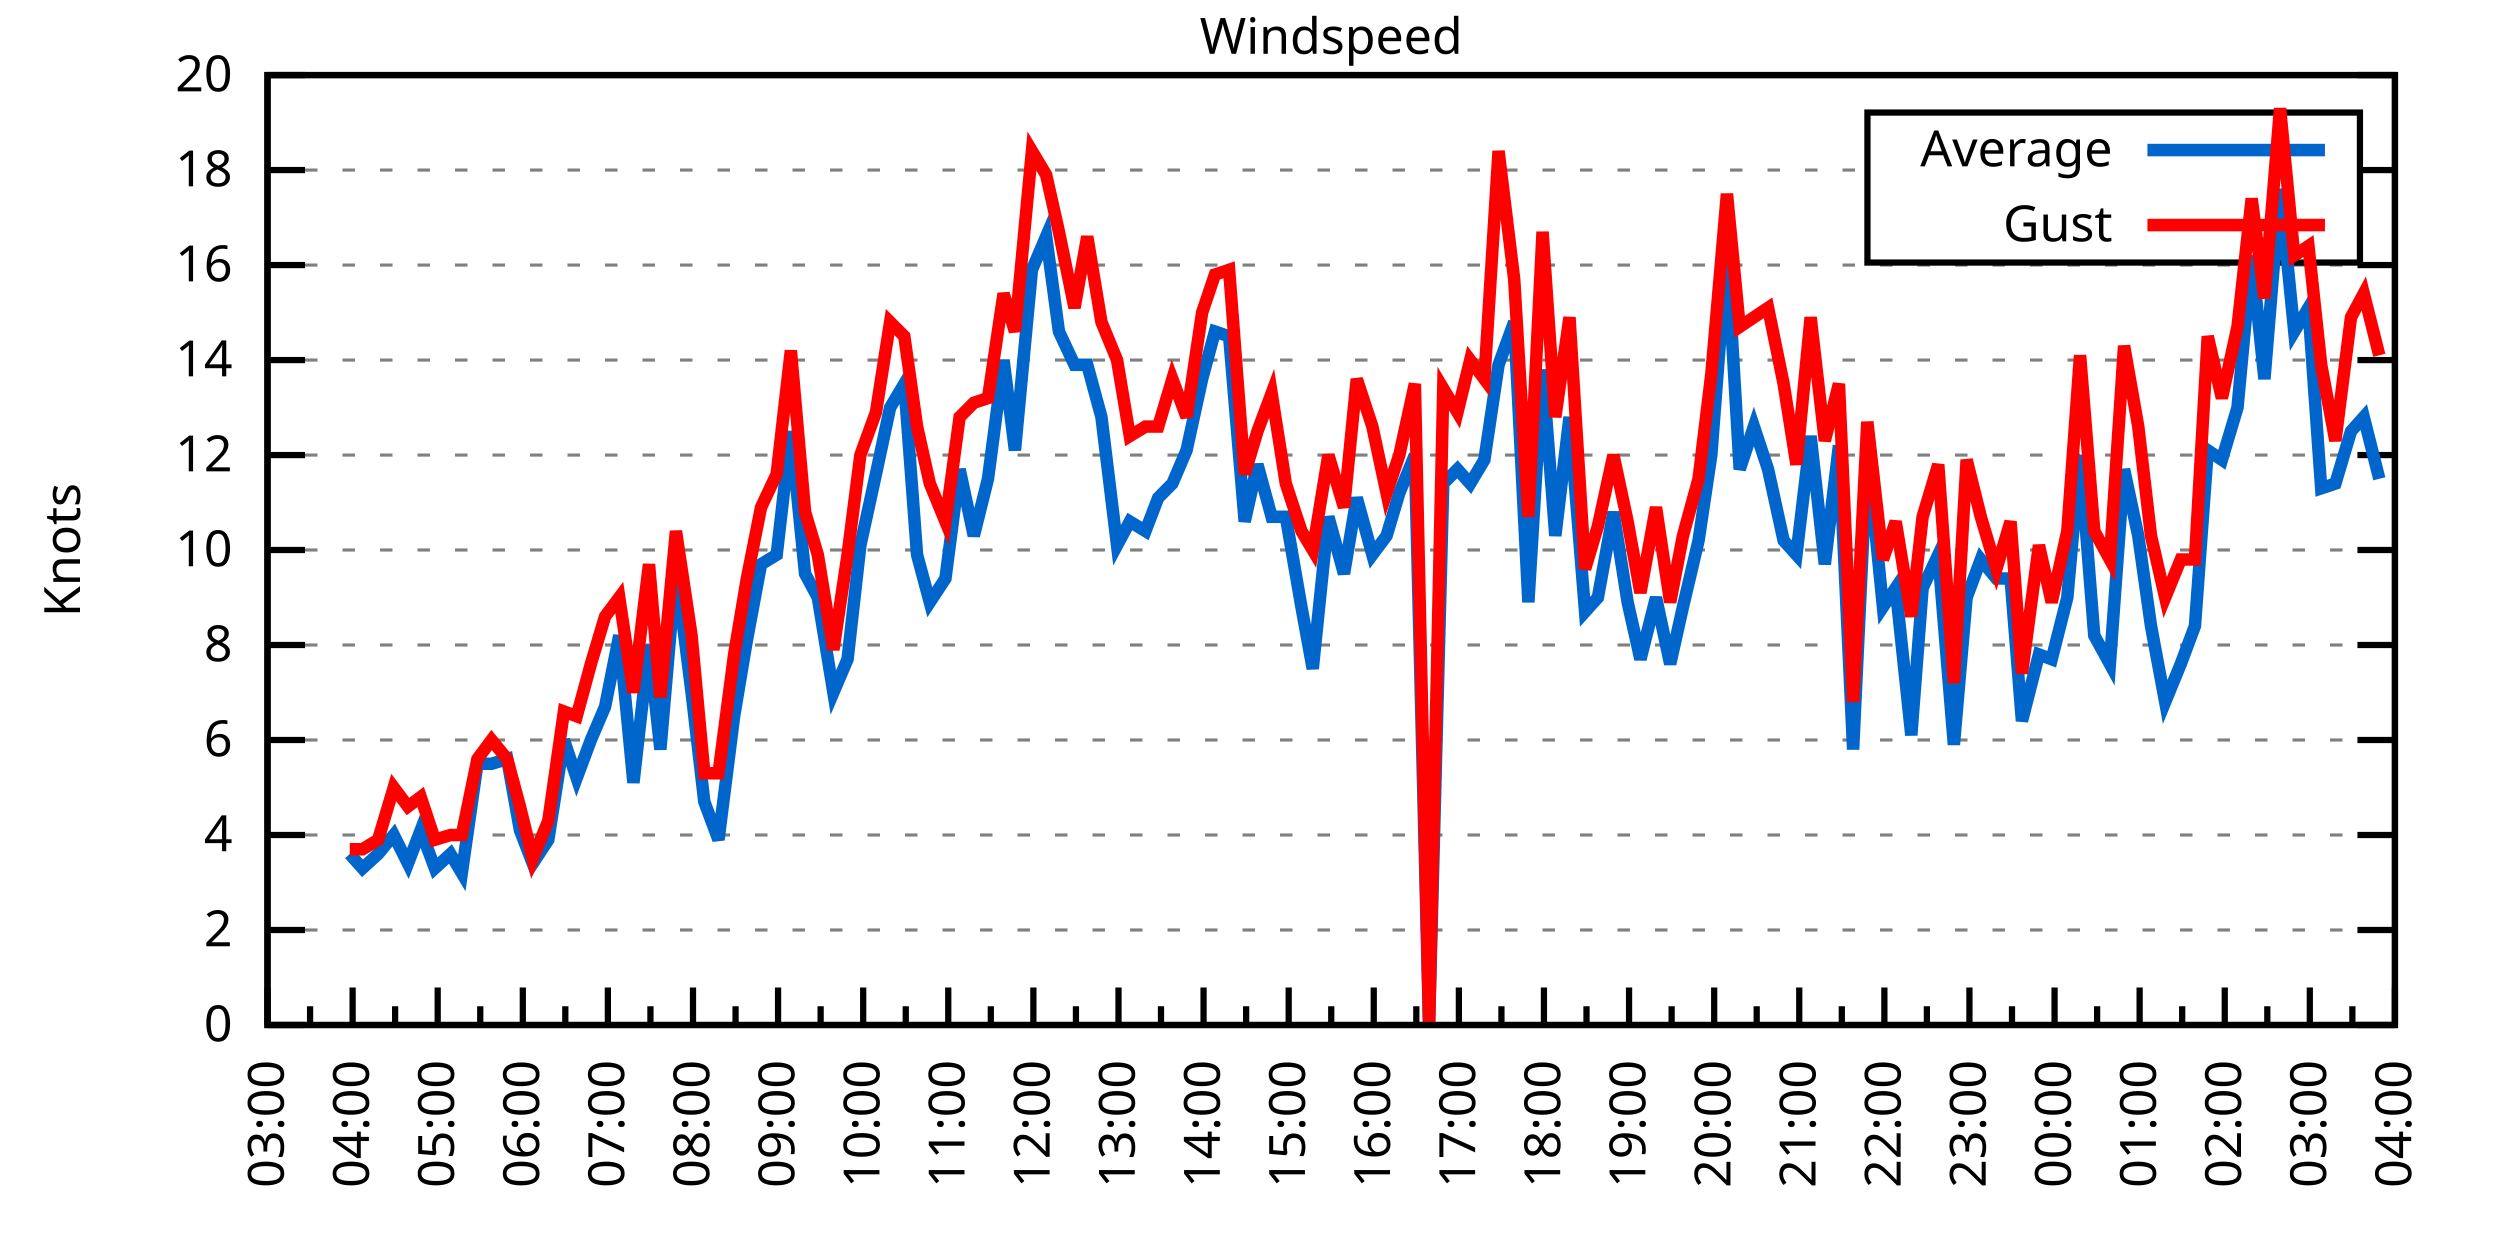
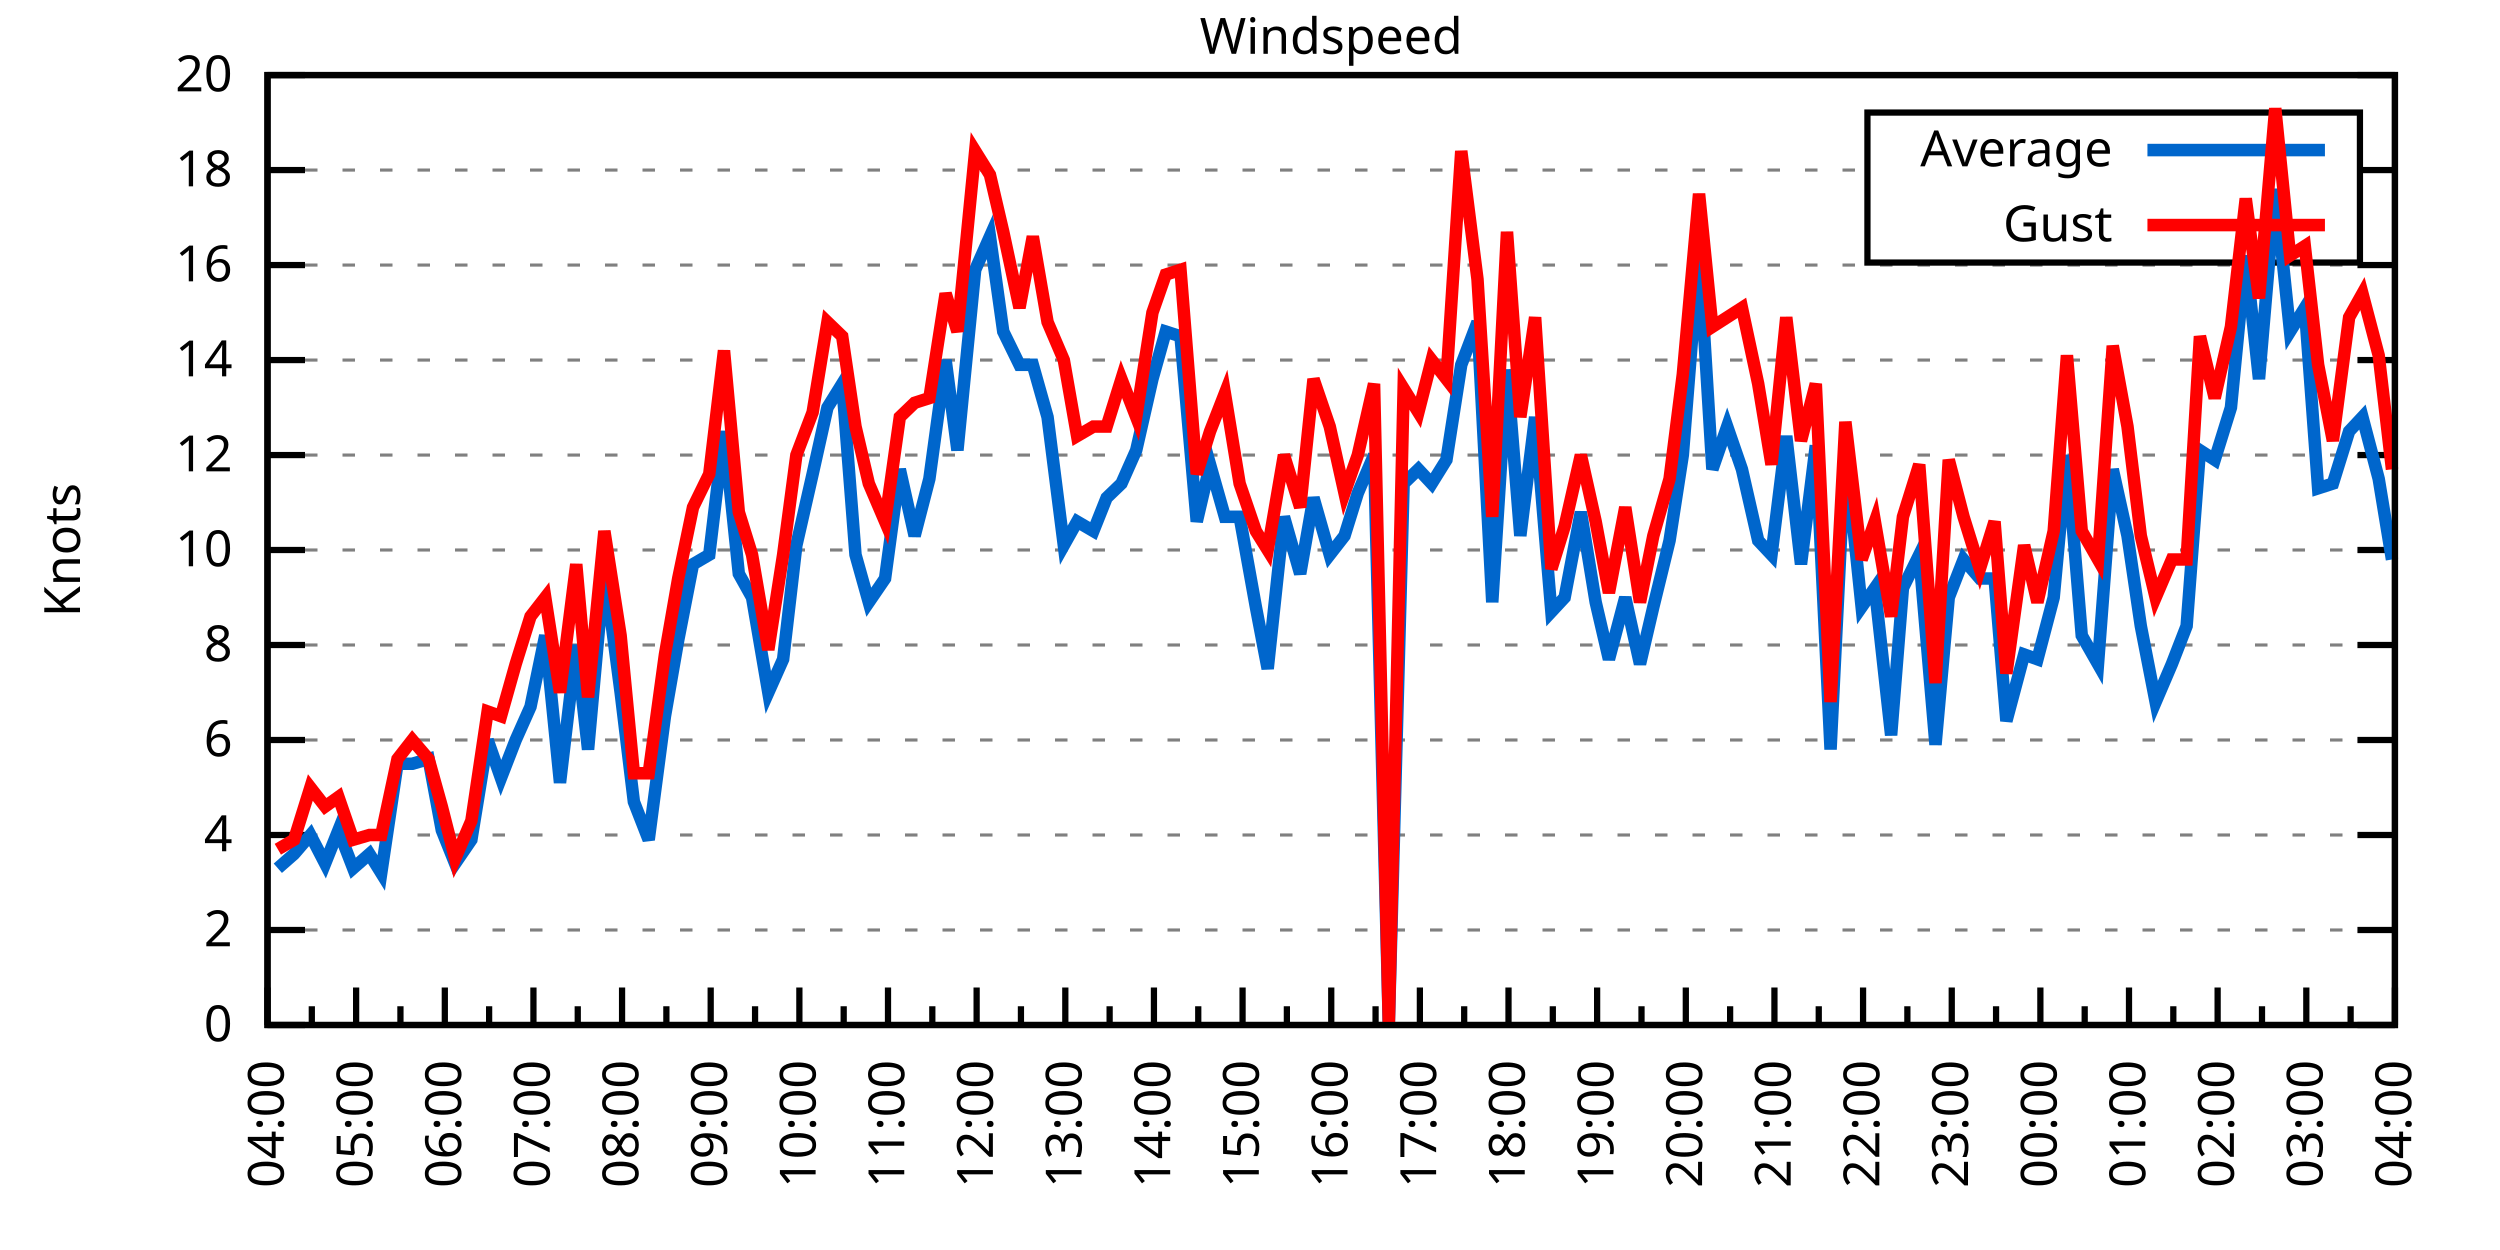
<svg xmlns="http://www.w3.org/2000/svg" xmlns:xlink="http://www.w3.org/1999/xlink" width="400" height="200" viewBox="0 0 400 200">
  <g id="gnuplot_canvas">
    <rect x="0" y="0" width="400" height="200" fill="none" />
    <defs>
      <circle id="gpDot" r="0.5" stroke-width="0.5" stroke="currentColor" />
      <path id="gpPt0" stroke-width="0.333" stroke="currentColor" d="M-1,0 h2 M0,-1 v2" />
      <path id="gpPt1" stroke-width="0.333" stroke="currentColor" d="M-1,-1 L1,1 M1,-1 L-1,1" />
      <path id="gpPt2" stroke-width="0.333" stroke="currentColor" d="M-1,0 L1,0 M0,-1 L0,1 M-1,-1 L1,1 M-1,1 L1,-1" />
      <rect id="gpPt3" stroke-width="0.333" stroke="currentColor" x="-1" y="-1" width="2" height="2" />
      <rect id="gpPt4" stroke-width="0.333" stroke="currentColor" fill="currentColor" x="-1" y="-1" width="2" height="2" />
      <circle id="gpPt5" stroke-width="0.333" stroke="currentColor" cx="0" cy="0" r="1" />
      <use xlink:href="#gpPt5" id="gpPt6" fill="currentColor" stroke="none" />
      <path id="gpPt7" stroke-width="0.333" stroke="currentColor" d="M0,-1.33 L-1.33,0.67 L1.33,0.67 z" />
      <use xlink:href="#gpPt7" id="gpPt8" fill="currentColor" stroke="none" />
      <use xlink:href="#gpPt7" id="gpPt9" stroke="currentColor" transform="rotate(180)" />
      <use xlink:href="#gpPt9" id="gpPt10" fill="currentColor" stroke="none" />
      <use xlink:href="#gpPt3" id="gpPt11" stroke="currentColor" transform="rotate(45)" />
      <use xlink:href="#gpPt11" id="gpPt12" fill="currentColor" stroke="none" />
      <path id="gpPt13" stroke-width="0.333" stroke="currentColor" d="M0,1.330 L1.265,0.411 L0.782,-1.067 L-0.782,-1.076 L-1.265,0.411 z" />
      <use xlink:href="#gpPt13" id="gpPt14" fill="currentColor" stroke="none" />
      <filter id="textbox" filterUnits="objectBoundingBox" x="0" y="0" height="1" width="1">
        <feFlood flood-color="white" flood-opacity="1" result="bgnd" />
        <feComposite in="SourceGraphic" in2="bgnd" operator="atop" />
      </filter>
      <filter id="greybox" filterUnits="objectBoundingBox" x="0" y="0" height="1" width="1">
        <feFlood flood-color="lightgrey" flood-opacity="1" result="grey" />
        <feComposite in="SourceGraphic" in2="grey" operator="atop" />
      </filter>
    </defs>
    <g fill="none" color="white" stroke="currentColor" stroke-width="1.00" stroke-linecap="butt" stroke-linejoin="miter">
</g>
    <g fill="none" color="black" stroke="currentColor" stroke-width="1.00" stroke-linecap="butt" stroke-linejoin="miter">
      <g stroke="none" shape-rendering="crispEdges">
        <polygon fill="rgb(255, 255, 255)" points="42.80,164.00 383.18,164.00 383.18,12.02 42.80,12.02 " />
      </g>
    </g>
    <g fill="none" color="black" stroke="currentColor" stroke-width="1.00" stroke-linecap="butt" stroke-linejoin="miter">
</g>
    <g fill="none" color="black" stroke="black" stroke-width="0.50" stroke-linecap="butt" stroke-linejoin="miter">
</g>
    <g fill="none" color="gray" stroke="currentColor" stroke-width="0.50" stroke-linecap="butt" stroke-linejoin="miter">
      <path stroke="gray" stroke-dasharray="2,4" class="gridline" d="M42.80,164.00 L383.19,164.00  " />
    </g>
    <g fill="none" color="gray" stroke="gray" stroke-width="1.00" stroke-linecap="butt" stroke-linejoin="miter">
</g>
    <g fill="none" color="black" stroke="currentColor" stroke-width="1.00" stroke-linecap="butt" stroke-linejoin="miter">
      <path stroke="black" d="M42.80,164.00 L48.80,164.00 M383.19,164.00 L377.19,164.00  " />
      <g transform="translate(37.20,166.60)" stroke="none" fill="black" font-family="Sans" font-size="8.00" text-anchor="end">
        <text>
          <tspan font-family="Sans"> 0</tspan>
        </text>
      </g>
    </g>
    <g fill="none" color="black" stroke="currentColor" stroke-width="1.00" stroke-linecap="butt" stroke-linejoin="miter">
</g>
    <g fill="none" color="black" stroke="black" stroke-width="0.50" stroke-linecap="butt" stroke-linejoin="miter">
</g>
    <g fill="none" color="gray" stroke="currentColor" stroke-width="0.50" stroke-linecap="butt" stroke-linejoin="miter">
      <path stroke="gray" stroke-dasharray="2,4" class="gridline" d="M42.80,148.80 L383.19,148.80  " />
    </g>
    <g fill="none" color="gray" stroke="gray" stroke-width="1.00" stroke-linecap="butt" stroke-linejoin="miter">
</g>
    <g fill="none" color="black" stroke="currentColor" stroke-width="1.00" stroke-linecap="butt" stroke-linejoin="miter">
      <path stroke="black" d="M42.80,148.80 L48.80,148.80 M383.19,148.80 L377.19,148.80  " />
      <g transform="translate(37.20,151.40)" stroke="none" fill="black" font-family="Sans" font-size="8.00" text-anchor="end">
        <text>
          <tspan font-family="Sans"> 2</tspan>
        </text>
      </g>
    </g>
    <g fill="none" color="black" stroke="currentColor" stroke-width="1.00" stroke-linecap="butt" stroke-linejoin="miter">
</g>
    <g fill="none" color="black" stroke="black" stroke-width="0.50" stroke-linecap="butt" stroke-linejoin="miter">
</g>
    <g fill="none" color="gray" stroke="currentColor" stroke-width="0.50" stroke-linecap="butt" stroke-linejoin="miter">
      <path stroke="gray" stroke-dasharray="2,4" class="gridline" d="M42.80,133.60 L383.19,133.60  " />
    </g>
    <g fill="none" color="gray" stroke="gray" stroke-width="1.00" stroke-linecap="butt" stroke-linejoin="miter">
</g>
    <g fill="none" color="black" stroke="currentColor" stroke-width="1.00" stroke-linecap="butt" stroke-linejoin="miter">
      <path stroke="black" d="M42.80,133.60 L48.80,133.60 M383.19,133.60 L377.19,133.60  " />
      <g transform="translate(37.20,136.20)" stroke="none" fill="black" font-family="Sans" font-size="8.00" text-anchor="end">
        <text>
          <tspan font-family="Sans"> 4</tspan>
        </text>
      </g>
    </g>
    <g fill="none" color="black" stroke="currentColor" stroke-width="1.00" stroke-linecap="butt" stroke-linejoin="miter">
</g>
    <g fill="none" color="black" stroke="black" stroke-width="0.50" stroke-linecap="butt" stroke-linejoin="miter">
</g>
    <g fill="none" color="gray" stroke="currentColor" stroke-width="0.50" stroke-linecap="butt" stroke-linejoin="miter">
      <path stroke="gray" stroke-dasharray="2,4" class="gridline" d="M42.80,118.40 L383.19,118.40  " />
    </g>
    <g fill="none" color="gray" stroke="gray" stroke-width="1.00" stroke-linecap="butt" stroke-linejoin="miter">
</g>
    <g fill="none" color="black" stroke="currentColor" stroke-width="1.00" stroke-linecap="butt" stroke-linejoin="miter">
      <path stroke="black" d="M42.80,118.40 L48.80,118.40 M383.19,118.40 L377.19,118.40  " />
      <g transform="translate(37.20,121.00)" stroke="none" fill="black" font-family="Sans" font-size="8.00" text-anchor="end">
        <text>
          <tspan font-family="Sans"> 6</tspan>
        </text>
      </g>
    </g>
    <g fill="none" color="black" stroke="currentColor" stroke-width="1.00" stroke-linecap="butt" stroke-linejoin="miter">
</g>
    <g fill="none" color="black" stroke="black" stroke-width="0.50" stroke-linecap="butt" stroke-linejoin="miter">
</g>
    <g fill="none" color="gray" stroke="currentColor" stroke-width="0.50" stroke-linecap="butt" stroke-linejoin="miter">
      <path stroke="gray" stroke-dasharray="2,4" class="gridline" d="M42.80,103.20 L383.19,103.20  " />
    </g>
    <g fill="none" color="gray" stroke="gray" stroke-width="1.00" stroke-linecap="butt" stroke-linejoin="miter">
</g>
    <g fill="none" color="black" stroke="currentColor" stroke-width="1.00" stroke-linecap="butt" stroke-linejoin="miter">
      <path stroke="black" d="M42.80,103.20 L48.80,103.20 M383.19,103.20 L377.19,103.20  " />
      <g transform="translate(37.20,105.80)" stroke="none" fill="black" font-family="Sans" font-size="8.00" text-anchor="end">
        <text>
          <tspan font-family="Sans"> 8</tspan>
        </text>
      </g>
    </g>
    <g fill="none" color="black" stroke="currentColor" stroke-width="1.00" stroke-linecap="butt" stroke-linejoin="miter">
</g>
    <g fill="none" color="black" stroke="black" stroke-width="0.50" stroke-linecap="butt" stroke-linejoin="miter">
</g>
    <g fill="none" color="gray" stroke="currentColor" stroke-width="0.50" stroke-linecap="butt" stroke-linejoin="miter">
      <path stroke="gray" stroke-dasharray="2,4" class="gridline" d="M42.80,88.00 L383.19,88.00  " />
    </g>
    <g fill="none" color="gray" stroke="gray" stroke-width="1.00" stroke-linecap="butt" stroke-linejoin="miter">
</g>
    <g fill="none" color="black" stroke="currentColor" stroke-width="1.00" stroke-linecap="butt" stroke-linejoin="miter">
      <path stroke="black" d="M42.80,88.00 L48.80,88.00 M383.19,88.00 L377.19,88.00  " />
      <g transform="translate(37.20,90.60)" stroke="none" fill="black" font-family="Sans" font-size="8.00" text-anchor="end">
        <text>
          <tspan font-family="Sans"> 10</tspan>
        </text>
      </g>
    </g>
    <g fill="none" color="black" stroke="currentColor" stroke-width="1.00" stroke-linecap="butt" stroke-linejoin="miter">
</g>
    <g fill="none" color="black" stroke="black" stroke-width="0.50" stroke-linecap="butt" stroke-linejoin="miter">
</g>
    <g fill="none" color="gray" stroke="currentColor" stroke-width="0.50" stroke-linecap="butt" stroke-linejoin="miter">
      <path stroke="gray" stroke-dasharray="2,4" class="gridline" d="M42.80,72.81 L383.19,72.81  " />
    </g>
    <g fill="none" color="gray" stroke="gray" stroke-width="1.00" stroke-linecap="butt" stroke-linejoin="miter">
</g>
    <g fill="none" color="black" stroke="currentColor" stroke-width="1.00" stroke-linecap="butt" stroke-linejoin="miter">
      <path stroke="black" d="M42.80,72.81 L48.80,72.81 M383.19,72.81 L377.19,72.81  " />
      <g transform="translate(37.20,75.41)" stroke="none" fill="black" font-family="Sans" font-size="8.00" text-anchor="end">
        <text>
          <tspan font-family="Sans"> 12</tspan>
        </text>
      </g>
    </g>
    <g fill="none" color="black" stroke="currentColor" stroke-width="1.00" stroke-linecap="butt" stroke-linejoin="miter">
</g>
    <g fill="none" color="black" stroke="black" stroke-width="0.50" stroke-linecap="butt" stroke-linejoin="miter">
</g>
    <g fill="none" color="gray" stroke="currentColor" stroke-width="0.50" stroke-linecap="butt" stroke-linejoin="miter">
      <path stroke="gray" stroke-dasharray="2,4" class="gridline" d="M42.80,57.61 L383.19,57.61  " />
    </g>
    <g fill="none" color="gray" stroke="gray" stroke-width="1.00" stroke-linecap="butt" stroke-linejoin="miter">
</g>
    <g fill="none" color="black" stroke="currentColor" stroke-width="1.00" stroke-linecap="butt" stroke-linejoin="miter">
      <path stroke="black" d="M42.80,57.61 L48.80,57.61 M383.19,57.61 L377.19,57.61  " />
      <g transform="translate(37.20,60.21)" stroke="none" fill="black" font-family="Sans" font-size="8.00" text-anchor="end">
        <text>
          <tspan font-family="Sans"> 14</tspan>
        </text>
      </g>
    </g>
    <g fill="none" color="black" stroke="currentColor" stroke-width="1.00" stroke-linecap="butt" stroke-linejoin="miter">
</g>
    <g fill="none" color="black" stroke="black" stroke-width="0.50" stroke-linecap="butt" stroke-linejoin="miter">
</g>
    <g fill="none" color="gray" stroke="currentColor" stroke-width="0.50" stroke-linecap="butt" stroke-linejoin="miter">
      <path stroke="gray" stroke-dasharray="2,4" class="gridline" d="M42.80,42.41 L383.19,42.41  " />
    </g>
    <g fill="none" color="gray" stroke="gray" stroke-width="1.00" stroke-linecap="butt" stroke-linejoin="miter">
</g>
    <g fill="none" color="black" stroke="currentColor" stroke-width="1.00" stroke-linecap="butt" stroke-linejoin="miter">
      <path stroke="black" d="M42.80,42.41 L48.80,42.41 M383.19,42.41 L377.19,42.41  " />
      <g transform="translate(37.20,45.01)" stroke="none" fill="black" font-family="Sans" font-size="8.00" text-anchor="end">
        <text>
          <tspan font-family="Sans"> 16</tspan>
        </text>
      </g>
    </g>
    <g fill="none" color="black" stroke="currentColor" stroke-width="1.00" stroke-linecap="butt" stroke-linejoin="miter">
</g>
    <g fill="none" color="black" stroke="black" stroke-width="0.50" stroke-linecap="butt" stroke-linejoin="miter">
</g>
    <g fill="none" color="gray" stroke="currentColor" stroke-width="0.50" stroke-linecap="butt" stroke-linejoin="miter">
      <path stroke="gray" stroke-dasharray="2,4" class="gridline" d="M42.80,27.21 L298.79,27.21 M377.59,27.21 L383.19,27.21  " />
    </g>
    <g fill="none" color="gray" stroke="gray" stroke-width="1.00" stroke-linecap="butt" stroke-linejoin="miter">
</g>
    <g fill="none" color="black" stroke="currentColor" stroke-width="1.00" stroke-linecap="butt" stroke-linejoin="miter">
      <path stroke="black" d="M42.80,27.21 L48.80,27.21 M383.19,27.21 L377.19,27.21  " />
      <g transform="translate(37.20,29.81)" stroke="none" fill="black" font-family="Sans" font-size="8.00" text-anchor="end">
        <text>
          <tspan font-family="Sans"> 18</tspan>
        </text>
      </g>
    </g>
    <g fill="none" color="black" stroke="currentColor" stroke-width="1.00" stroke-linecap="butt" stroke-linejoin="miter">
</g>
    <g fill="none" color="black" stroke="black" stroke-width="0.50" stroke-linecap="butt" stroke-linejoin="miter">
</g>
    <g fill="none" color="gray" stroke="currentColor" stroke-width="0.50" stroke-linecap="butt" stroke-linejoin="miter">
      <path stroke="gray" stroke-dasharray="2,4" class="gridline" d="M42.80,12.01 L383.19,12.01  " />
    </g>
    <g fill="none" color="gray" stroke="gray" stroke-width="1.00" stroke-linecap="butt" stroke-linejoin="miter">
</g>
    <g fill="none" color="black" stroke="currentColor" stroke-width="1.00" stroke-linecap="butt" stroke-linejoin="miter">
      <path stroke="black" d="M42.80,12.01 L48.80,12.01 M383.19,12.01 L377.19,12.01  " />
      <g transform="translate(37.20,14.61)" stroke="none" fill="black" font-family="Sans" font-size="8.00" text-anchor="end">
        <text>
          <tspan font-family="Sans"> 20</tspan>
        </text>
      </g>
    </g>
    <g fill="none" color="black" stroke="currentColor" stroke-width="1.00" stroke-linecap="butt" stroke-linejoin="miter">
      <path stroke="black" d="M42.80,164.00 L42.80,158.00  " />
      <g transform="translate(45.40,169.60) rotate(270)" stroke="none" fill="black" font-family="Sans" font-size="8.00" text-anchor="end">
        <text>
+           <tspan font-family="Sans">04:00</tspan>
+         </text>
+       </g>
+     </g>
+     <g fill="none" color="black" stroke="currentColor" stroke-width="1.00" stroke-linecap="butt" stroke-linejoin="miter">
+       <path stroke="black" d="M49.89,164.00 L49.89,161.00 M56.98,164.00 L56.98,158.00  " />
+       <g transform="translate(59.58,169.60) rotate(270)" stroke="none" fill="black" font-family="Sans" font-size="8.00" text-anchor="end">
+         <text>
+           <tspan font-family="Sans">05:00</tspan>
+         </text>
+       </g>
+     </g>
+     <g fill="none" color="black" stroke="currentColor" stroke-width="1.00" stroke-linecap="butt" stroke-linejoin="miter">
+       <path stroke="black" d="M64.07,164.00 L64.07,161.00 M71.17,164.00 L71.17,158.00  " />
+       <g transform="translate(73.77,169.60) rotate(270)" stroke="none" fill="black" font-family="Sans" font-size="8.00" text-anchor="end">
+         <text>
+           <tspan font-family="Sans">06:00</tspan>
+         </text>
+       </g>
+     </g>
+     <g fill="none" color="black" stroke="currentColor" stroke-width="1.00" stroke-linecap="butt" stroke-linejoin="miter">
+       <path stroke="black" d="M78.26,164.00 L78.26,161.00 M85.35,164.00 L85.35,158.00  " />
+       <g transform="translate(87.95,169.60) rotate(270)" stroke="none" fill="black" font-family="Sans" font-size="8.00" text-anchor="end">
+         <text>
+           <tspan font-family="Sans">07:00</tspan>
+         </text>
+       </g>
+     </g>
+     <g fill="none" color="black" stroke="currentColor" stroke-width="1.00" stroke-linecap="butt" stroke-linejoin="miter">
+       <path stroke="black" d="M92.44,164.00 L92.44,161.00 M99.53,164.00 L99.53,158.00  " />
+       <g transform="translate(102.13,169.60) rotate(270)" stroke="none" fill="black" font-family="Sans" font-size="8.00" text-anchor="end">
+         <text>
+           <tspan font-family="Sans">08:00</tspan>
+         </text>
+       </g>
+     </g>
+     <g fill="none" color="black" stroke="currentColor" stroke-width="1.00" stroke-linecap="butt" stroke-linejoin="miter">
+       <path stroke="black" d="M106.62,164.00 L106.62,161.00 M113.71,164.00 L113.71,158.00  " />
+       <g transform="translate(116.31,169.60) rotate(270)" stroke="none" fill="black" font-family="Sans" font-size="8.00" text-anchor="end">
+         <text>
+           <tspan font-family="Sans">09:00</tspan>
+         </text>
+       </g>
+     </g>
+     <g fill="none" color="black" stroke="currentColor" stroke-width="1.00" stroke-linecap="butt" stroke-linejoin="miter">
+       <path stroke="black" d="M120.81,164.00 L120.81,161.00 M127.90,164.00 L127.90,158.00  " />
+       <g transform="translate(130.50,169.60) rotate(270)" stroke="none" fill="black" font-family="Sans" font-size="8.00" text-anchor="end">
+         <text>
+           <tspan font-family="Sans">10:00</tspan>
+         </text>
+       </g>
+     </g>
+     <g fill="none" color="black" stroke="currentColor" stroke-width="1.00" stroke-linecap="butt" stroke-linejoin="miter">
+       <path stroke="black" d="M134.99,164.00 L134.99,161.00 M142.08,164.00 L142.08,158.00  " />
+       <g transform="translate(144.68,169.60) rotate(270)" stroke="none" fill="black" font-family="Sans" font-size="8.00" text-anchor="end">
+         <text>
+           <tspan font-family="Sans">11:00</tspan>
+         </text>
+       </g>
+     </g>
+     <g fill="none" color="black" stroke="currentColor" stroke-width="1.00" stroke-linecap="butt" stroke-linejoin="miter">
+       <path stroke="black" d="M149.17,164.00 L149.17,161.00 M156.26,164.00 L156.26,158.00  " />
+       <g transform="translate(158.86,169.60) rotate(270)" stroke="none" fill="black" font-family="Sans" font-size="8.00" text-anchor="end">
+         <text>
+           <tspan font-family="Sans">12:00</tspan>
+         </text>
+       </g>
+     </g>
+     <g fill="none" color="black" stroke="currentColor" stroke-width="1.00" stroke-linecap="butt" stroke-linejoin="miter">
+       <path stroke="black" d="M163.35,164.00 L163.35,161.00 M170.45,164.00 L170.45,158.00  " />
+       <g transform="translate(173.05,169.60) rotate(270)" stroke="none" fill="black" font-family="Sans" font-size="8.00" text-anchor="end">
+         <text>
+           <tspan font-family="Sans">13:00</tspan>
+         </text>
+       </g>
+     </g>
+     <g fill="none" color="black" stroke="currentColor" stroke-width="1.00" stroke-linecap="butt" stroke-linejoin="miter">
+       <path stroke="black" d="M177.54,164.00 L177.54,161.00 M184.63,164.00 L184.63,158.00  " />
+       <g transform="translate(187.23,169.60) rotate(270)" stroke="none" fill="black" font-family="Sans" font-size="8.00" text-anchor="end">
+         <text>
+           <tspan font-family="Sans">14:00</tspan>
+         </text>
+       </g>
+     </g>
+     <g fill="none" color="black" stroke="currentColor" stroke-width="1.00" stroke-linecap="butt" stroke-linejoin="miter">
+       <path stroke="black" d="M191.72,164.00 L191.72,161.00 M198.81,164.00 L198.81,158.00  " />
+       <g transform="translate(201.41,169.60) rotate(270)" stroke="none" fill="black" font-family="Sans" font-size="8.00" text-anchor="end">
+         <text>
+           <tspan font-family="Sans">15:00</tspan>
+         </text>
+       </g>
+     </g>
+     <g fill="none" color="black" stroke="currentColor" stroke-width="1.00" stroke-linecap="butt" stroke-linejoin="miter">
+       <path stroke="black" d="M205.90,164.00 L205.90,161.00 M213.00,164.00 L213.00,158.00  " />
+       <g transform="translate(215.60,169.60) rotate(270)" stroke="none" fill="black" font-family="Sans" font-size="8.00" text-anchor="end">
+         <text>
+           <tspan font-family="Sans">16:00</tspan>
+         </text>
+       </g>
+     </g>
+     <g fill="none" color="black" stroke="currentColor" stroke-width="1.00" stroke-linecap="butt" stroke-linejoin="miter">
+       <path stroke="black" d="M220.09,164.00 L220.09,161.00 M227.18,164.00 L227.18,158.00  " />
+       <g transform="translate(229.78,169.60) rotate(270)" stroke="none" fill="black" font-family="Sans" font-size="8.00" text-anchor="end">
+         <text>
+           <tspan font-family="Sans">17:00</tspan>
+         </text>
+       </g>
+     </g>
+     <g fill="none" color="black" stroke="currentColor" stroke-width="1.00" stroke-linecap="butt" stroke-linejoin="miter">
+       <path stroke="black" d="M234.27,164.00 L234.27,161.00 M241.36,164.00 L241.36,158.00  " />
+       <g transform="translate(243.96,169.60) rotate(270)" stroke="none" fill="black" font-family="Sans" font-size="8.00" text-anchor="end">
+         <text>
+           <tspan font-family="Sans">18:00</tspan>
+         </text>
+       </g>
+     </g>
+     <g fill="none" color="black" stroke="currentColor" stroke-width="1.00" stroke-linecap="butt" stroke-linejoin="miter">
+       <path stroke="black" d="M248.45,164.00 L248.45,161.00 M255.54,164.00 L255.54,158.00  " />
+       <g transform="translate(258.14,169.60) rotate(270)" stroke="none" fill="black" font-family="Sans" font-size="8.00" text-anchor="end">
+         <text>
+           <tspan font-family="Sans">19:00</tspan>
+         </text>
+       </g>
+     </g>
+     <g fill="none" color="black" stroke="currentColor" stroke-width="1.00" stroke-linecap="butt" stroke-linejoin="miter">
+       <path stroke="black" d="M262.64,164.00 L262.64,161.00 M269.73,164.00 L269.73,158.00  " />
+       <g transform="translate(272.33,169.60) rotate(270)" stroke="none" fill="black" font-family="Sans" font-size="8.00" text-anchor="end">
+         <text>
+           <tspan font-family="Sans">20:00</tspan>
+         </text>
+       </g>
+     </g>
+     <g fill="none" color="black" stroke="currentColor" stroke-width="1.00" stroke-linecap="butt" stroke-linejoin="miter">
+       <path stroke="black" d="M276.82,164.00 L276.82,161.00 M283.91,164.00 L283.91,158.00  " />
+       <g transform="translate(286.51,169.60) rotate(270)" stroke="none" fill="black" font-family="Sans" font-size="8.00" text-anchor="end">
+         <text>
+           <tspan font-family="Sans">21:00</tspan>
+         </text>
+       </g>
+     </g>
+     <g fill="none" color="black" stroke="currentColor" stroke-width="1.00" stroke-linecap="butt" stroke-linejoin="miter">
+       <path stroke="black" d="M291.00,164.00 L291.00,161.00 M298.09,164.00 L298.09,158.00  " />
+       <g transform="translate(300.69,169.60) rotate(270)" stroke="none" fill="black" font-family="Sans" font-size="8.00" text-anchor="end">
+         <text>
+           <tspan font-family="Sans">22:00</tspan>
+         </text>
+       </g>
+     </g>
+     <g fill="none" color="black" stroke="currentColor" stroke-width="1.00" stroke-linecap="butt" stroke-linejoin="miter">
+       <path stroke="black" d="M305.18,164.00 L305.18,161.00 M312.28,164.00 L312.28,158.00  " />
+       <g transform="translate(314.88,169.60) rotate(270)" stroke="none" fill="black" font-family="Sans" font-size="8.00" text-anchor="end">
+         <text>
+           <tspan font-family="Sans">23:00</tspan>
+         </text>
+       </g>
+     </g>
+     <g fill="none" color="black" stroke="currentColor" stroke-width="1.00" stroke-linecap="butt" stroke-linejoin="miter">
+       <path stroke="black" d="M319.37,164.00 L319.37,161.00 M326.46,164.00 L326.46,158.00  " />
+       <g transform="translate(329.06,169.60) rotate(270)" stroke="none" fill="black" font-family="Sans" font-size="8.00" text-anchor="end">
+         <text>
+           <tspan font-family="Sans">00:00</tspan>
+         </text>
+       </g>
+     </g>
+     <g fill="none" color="black" stroke="currentColor" stroke-width="1.00" stroke-linecap="butt" stroke-linejoin="miter">
+       <path stroke="black" d="M333.55,164.00 L333.55,161.00 M340.64,164.00 L340.64,158.00  " />
+       <g transform="translate(343.24,169.60) rotate(270)" stroke="none" fill="black" font-family="Sans" font-size="8.00" text-anchor="end">
+         <text>
+           <tspan font-family="Sans">01:00</tspan>
+         </text>
+       </g>
+     </g>
+     <g fill="none" color="black" stroke="currentColor" stroke-width="1.00" stroke-linecap="butt" stroke-linejoin="miter">
+       <path stroke="black" d="M347.73,164.00 L347.73,161.00 M354.82,164.00 L354.82,158.00  " />
+       <g transform="translate(357.42,169.60) rotate(270)" stroke="none" fill="black" font-family="Sans" font-size="8.00" text-anchor="end">
+         <text>
+           <tspan font-family="Sans">02:00</tspan>
+         </text>
+       </g>
+     </g>
+     <g fill="none" color="black" stroke="currentColor" stroke-width="1.00" stroke-linecap="butt" stroke-linejoin="miter">
+       <path stroke="black" d="M361.92,164.00 L361.92,161.00 M369.01,164.00 L369.01,158.00  " />
+       <g transform="translate(371.61,169.60) rotate(270)" stroke="none" fill="black" font-family="Sans" font-size="8.00" text-anchor="end">
+         <text>
          <tspan font-family="Sans">03:00</tspan>
        </text>
      </g>
    </g>
    <g fill="none" color="black" stroke="currentColor" stroke-width="1.00" stroke-linecap="butt" stroke-linejoin="miter">
-       <path stroke="black" d="M49.61,164.00 L49.61,161.00 M56.42,164.00 L56.42,158.00  " />
-       <g transform="translate(59.02,169.60) rotate(270)" stroke="none" fill="black" font-family="Sans" font-size="8.00" text-anchor="end">
-         <text>
-           <tspan font-family="Sans">04:00</tspan>
-         </text>
-       </g>
-     </g>
-     <g fill="none" color="black" stroke="currentColor" stroke-width="1.00" stroke-linecap="butt" stroke-linejoin="miter">
-       <path stroke="black" d="M63.22,164.00 L63.22,161.00 M70.03,164.00 L70.03,158.00  " />
-       <g transform="translate(72.63,169.60) rotate(270)" stroke="none" fill="black" font-family="Sans" font-size="8.00" text-anchor="end">
-         <text>
-           <tspan font-family="Sans">05:00</tspan>
-         </text>
-       </g>
-     </g>
-     <g fill="none" color="black" stroke="currentColor" stroke-width="1.00" stroke-linecap="butt" stroke-linejoin="miter">
-       <path stroke="black" d="M76.84,164.00 L76.84,161.00 M83.65,164.00 L83.65,158.00  " />
-       <g transform="translate(86.25,169.60) rotate(270)" stroke="none" fill="black" font-family="Sans" font-size="8.00" text-anchor="end">
-         <text>
-           <tspan font-family="Sans">06:00</tspan>
-         </text>
-       </g>
-     </g>
-     <g fill="none" color="black" stroke="currentColor" stroke-width="1.00" stroke-linecap="butt" stroke-linejoin="miter">
-       <path stroke="black" d="M90.45,164.00 L90.45,161.00 M97.26,164.00 L97.26,158.00  " />
-       <g transform="translate(99.86,169.60) rotate(270)" stroke="none" fill="black" font-family="Sans" font-size="8.00" text-anchor="end">
-         <text>
-           <tspan font-family="Sans">07:00</tspan>
-         </text>
-       </g>
-     </g>
-     <g fill="none" color="black" stroke="currentColor" stroke-width="1.00" stroke-linecap="butt" stroke-linejoin="miter">
-       <path stroke="black" d="M104.07,164.00 L104.07,161.00 M110.88,164.00 L110.88,158.00  " />
-       <g transform="translate(113.48,169.60) rotate(270)" stroke="none" fill="black" font-family="Sans" font-size="8.00" text-anchor="end">
-         <text>
-           <tspan font-family="Sans">08:00</tspan>
-         </text>
-       </g>
-     </g>
-     <g fill="none" color="black" stroke="currentColor" stroke-width="1.00" stroke-linecap="butt" stroke-linejoin="miter">
-       <path stroke="black" d="M117.69,164.00 L117.69,161.00 M124.49,164.00 L124.49,158.00  " />
-       <g transform="translate(127.09,169.60) rotate(270)" stroke="none" fill="black" font-family="Sans" font-size="8.00" text-anchor="end">
-         <text>
-           <tspan font-family="Sans">09:00</tspan>
-         </text>
-       </g>
-     </g>
-     <g fill="none" color="black" stroke="currentColor" stroke-width="1.00" stroke-linecap="butt" stroke-linejoin="miter">
-       <path stroke="black" d="M131.30,164.00 L131.30,161.00 M138.11,164.00 L138.11,158.00  " />
-       <g transform="translate(140.71,169.60) rotate(270)" stroke="none" fill="black" font-family="Sans" font-size="8.00" text-anchor="end">
-         <text>
-           <tspan font-family="Sans">10:00</tspan>
-         </text>
-       </g>
-     </g>
-     <g fill="none" color="black" stroke="currentColor" stroke-width="1.00" stroke-linecap="butt" stroke-linejoin="miter">
-       <path stroke="black" d="M144.92,164.00 L144.92,161.00 M151.72,164.00 L151.72,158.00  " />
-       <g transform="translate(154.32,169.60) rotate(270)" stroke="none" fill="black" font-family="Sans" font-size="8.00" text-anchor="end">
-         <text>
-           <tspan font-family="Sans">11:00</tspan>
-         </text>
-       </g>
-     </g>
-     <g fill="none" color="black" stroke="currentColor" stroke-width="1.00" stroke-linecap="butt" stroke-linejoin="miter">
-       <path stroke="black" d="M158.53,164.00 L158.53,161.00 M165.34,164.00 L165.34,158.00  " />
-       <g transform="translate(167.94,169.60) rotate(270)" stroke="none" fill="black" font-family="Sans" font-size="8.00" text-anchor="end">
-         <text>
-           <tspan font-family="Sans">12:00</tspan>
-         </text>
-       </g>
-     </g>
-     <g fill="none" color="black" stroke="currentColor" stroke-width="1.00" stroke-linecap="butt" stroke-linejoin="miter">
-       <path stroke="black" d="M172.15,164.00 L172.15,161.00 M178.96,164.00 L178.96,158.00  " />
-       <g transform="translate(181.56,169.60) rotate(270)" stroke="none" fill="black" font-family="Sans" font-size="8.00" text-anchor="end">
-         <text>
-           <tspan font-family="Sans">13:00</tspan>
-         </text>
-       </g>
-     </g>
-     <g fill="none" color="black" stroke="currentColor" stroke-width="1.00" stroke-linecap="butt" stroke-linejoin="miter">
-       <path stroke="black" d="M185.76,164.00 L185.76,161.00 M192.57,164.00 L192.57,158.00  " />
-       <g transform="translate(195.17,169.60) rotate(270)" stroke="none" fill="black" font-family="Sans" font-size="8.00" text-anchor="end">
-         <text>
-           <tspan font-family="Sans">14:00</tspan>
-         </text>
-       </g>
-     </g>
-     <g fill="none" color="black" stroke="currentColor" stroke-width="1.00" stroke-linecap="butt" stroke-linejoin="miter">
-       <path stroke="black" d="M199.38,164.00 L199.38,161.00 M206.19,164.00 L206.19,158.00  " />
-       <g transform="translate(208.79,169.60) rotate(270)" stroke="none" fill="black" font-family="Sans" font-size="8.00" text-anchor="end">
-         <text>
-           <tspan font-family="Sans">15:00</tspan>
-         </text>
-       </g>
-     </g>
-     <g fill="none" color="black" stroke="currentColor" stroke-width="1.00" stroke-linecap="butt" stroke-linejoin="miter">
-       <path stroke="black" d="M213.00,164.00 L213.00,161.00 M219.80,164.00 L219.80,158.00  " />
-       <g transform="translate(222.40,169.60) rotate(270)" stroke="none" fill="black" font-family="Sans" font-size="8.00" text-anchor="end">
-         <text>
-           <tspan font-family="Sans">16:00</tspan>
-         </text>
-       </g>
-     </g>
-     <g fill="none" color="black" stroke="currentColor" stroke-width="1.00" stroke-linecap="butt" stroke-linejoin="miter">
-       <path stroke="black" d="M226.61,164.00 L226.61,161.00 M233.42,164.00 L233.42,158.00  " />
-       <g transform="translate(236.02,169.60) rotate(270)" stroke="none" fill="black" font-family="Sans" font-size="8.00" text-anchor="end">
-         <text>
-           <tspan font-family="Sans">17:00</tspan>
-         </text>
-       </g>
-     </g>
-     <g fill="none" color="black" stroke="currentColor" stroke-width="1.00" stroke-linecap="butt" stroke-linejoin="miter">
-       <path stroke="black" d="M240.23,164.00 L240.23,161.00 M247.03,164.00 L247.03,158.00  " />
-       <g transform="translate(249.63,169.60) rotate(270)" stroke="none" fill="black" font-family="Sans" font-size="8.00" text-anchor="end">
-         <text>
-           <tspan font-family="Sans">18:00</tspan>
-         </text>
-       </g>
-     </g>
-     <g fill="none" color="black" stroke="currentColor" stroke-width="1.00" stroke-linecap="butt" stroke-linejoin="miter">
-       <path stroke="black" d="M253.84,164.00 L253.84,161.00 M260.65,164.00 L260.65,158.00  " />
-       <g transform="translate(263.25,169.60) rotate(270)" stroke="none" fill="black" font-family="Sans" font-size="8.00" text-anchor="end">
-         <text>
-           <tspan font-family="Sans">19:00</tspan>
-         </text>
-       </g>
-     </g>
-     <g fill="none" color="black" stroke="currentColor" stroke-width="1.00" stroke-linecap="butt" stroke-linejoin="miter">
-       <path stroke="black" d="M267.46,164.00 L267.46,161.00 M274.27,164.00 L274.27,158.00  " />
-       <g transform="translate(276.87,169.60) rotate(270)" stroke="none" fill="black" font-family="Sans" font-size="8.00" text-anchor="end">
-         <text>
-           <tspan font-family="Sans">20:00</tspan>
-         </text>
-       </g>
-     </g>
-     <g fill="none" color="black" stroke="currentColor" stroke-width="1.00" stroke-linecap="butt" stroke-linejoin="miter">
-       <path stroke="black" d="M281.07,164.00 L281.07,161.00 M287.88,164.00 L287.88,158.00  " />
-       <g transform="translate(290.48,169.60) rotate(270)" stroke="none" fill="black" font-family="Sans" font-size="8.00" text-anchor="end">
-         <text>
-           <tspan font-family="Sans">21:00</tspan>
-         </text>
-       </g>
-     </g>
-     <g fill="none" color="black" stroke="currentColor" stroke-width="1.00" stroke-linecap="butt" stroke-linejoin="miter">
-       <path stroke="black" d="M294.69,164.00 L294.69,161.00 M301.50,164.00 L301.50,158.00  " />
-       <g transform="translate(304.10,169.60) rotate(270)" stroke="none" fill="black" font-family="Sans" font-size="8.00" text-anchor="end">
-         <text>
-           <tspan font-family="Sans">22:00</tspan>
-         </text>
-       </g>
-     </g>
-     <g fill="none" color="black" stroke="currentColor" stroke-width="1.00" stroke-linecap="butt" stroke-linejoin="miter">
-       <path stroke="black" d="M308.30,164.00 L308.30,161.00 M315.11,164.00 L315.11,158.00  " />
-       <g transform="translate(317.71,169.60) rotate(270)" stroke="none" fill="black" font-family="Sans" font-size="8.00" text-anchor="end">
-         <text>
-           <tspan font-family="Sans">23:00</tspan>
-         </text>
-       </g>
-     </g>
-     <g fill="none" color="black" stroke="currentColor" stroke-width="1.00" stroke-linecap="butt" stroke-linejoin="miter">
-       <path stroke="black" d="M321.92,164.00 L321.92,161.00 M328.73,164.00 L328.73,158.00  " />
-       <g transform="translate(331.33,169.60) rotate(270)" stroke="none" fill="black" font-family="Sans" font-size="8.00" text-anchor="end">
-         <text>
-           <tspan font-family="Sans">00:00</tspan>
-         </text>
-       </g>
-     </g>
-     <g fill="none" color="black" stroke="currentColor" stroke-width="1.00" stroke-linecap="butt" stroke-linejoin="miter">
-       <path stroke="black" d="M335.54,164.00 L335.54,161.00 M342.34,164.00 L342.34,158.00  " />
-       <g transform="translate(344.94,169.60) rotate(270)" stroke="none" fill="black" font-family="Sans" font-size="8.00" text-anchor="end">
-         <text>
-           <tspan font-family="Sans">01:00</tspan>
-         </text>
-       </g>
-     </g>
-     <g fill="none" color="black" stroke="currentColor" stroke-width="1.00" stroke-linecap="butt" stroke-linejoin="miter">
-       <path stroke="black" d="M349.15,164.00 L349.15,161.00 M355.96,164.00 L355.96,158.00  " />
-       <g transform="translate(358.56,169.60) rotate(270)" stroke="none" fill="black" font-family="Sans" font-size="8.00" text-anchor="end">
-         <text>
-           <tspan font-family="Sans">02:00</tspan>
-         </text>
-       </g>
-     </g>
-     <g fill="none" color="black" stroke="currentColor" stroke-width="1.00" stroke-linecap="butt" stroke-linejoin="miter">
-       <path stroke="black" d="M362.77,164.00 L362.77,161.00 M369.57,164.00 L369.57,158.00  " />
-       <g transform="translate(372.17,169.60) rotate(270)" stroke="none" fill="black" font-family="Sans" font-size="8.00" text-anchor="end">
-         <text>
-           <tspan font-family="Sans">03:00</tspan>
-         </text>
-       </g>
-     </g>
-     <g fill="none" color="black" stroke="currentColor" stroke-width="1.00" stroke-linecap="butt" stroke-linejoin="miter">
-       <path stroke="black" d="M376.38,164.00 L376.38,161.00 M383.19,164.00 L383.19,158.00  " />
+       <path stroke="black" d="M376.10,164.00 L376.10,161.00 M383.19,164.00 L383.19,158.00  " />
      <g transform="translate(385.79,169.60) rotate(270)" stroke="none" fill="black" font-family="Sans" font-size="8.00" text-anchor="end">
        <text>
          <tspan font-family="Sans">04:00</tspan>
        </text>
      </g>
    </g>
    <g fill="none" color="black" stroke="currentColor" stroke-width="1.00" stroke-linecap="butt" stroke-linejoin="miter">
</g>
    <g fill="none" color="black" stroke="currentColor" stroke-width="1.00" stroke-linecap="butt" stroke-linejoin="miter">
      <path stroke="black" d="M42.80,12.01 L42.80,164.00 L383.19,164.00 L383.19,12.01 L42.80,12.01 Z  " />
    </g>
    <g fill="none" color="black" stroke="currentColor" stroke-width="1.00" stroke-linecap="butt" stroke-linejoin="miter">
      <g transform="translate(12.80,88.01) rotate(270)" stroke="none" fill="black" font-family="Sans" font-size="8.00" text-anchor="middle">
        <text>
          <tspan font-family="Sans">Knots</tspan>
        </text>
      </g>
    </g>
    <g fill="none" color="black" stroke="currentColor" stroke-width="1.00" stroke-linecap="butt" stroke-linejoin="miter">
</g>
    <g fill="none" color="black" stroke="currentColor" stroke-width="1.00" stroke-linecap="butt" stroke-linejoin="miter">
      <path stroke="black" d="M298.79,42.01 L298.79,18.01 L377.59,18.01 L377.59,42.01 L298.79,42.01 Z  " />
    </g>
    <g id="Windspeed_plot_1">
      <g fill="none" color="white" stroke="black" stroke-width="2.00" stroke-linecap="butt" stroke-linejoin="miter">
</g>
      <g fill="none" color="black" stroke="currentColor" stroke-width="2.00" stroke-linecap="butt" stroke-linejoin="miter">
        <g transform="translate(337.99,26.61)" stroke="none" fill="black" font-family="Sans" font-size="8.00" text-anchor="end">
          <text>
            <tspan font-family="Sans">Average</tspan>
          </text>
        </g>
      </g>
      <g fill="none" color="black" stroke="currentColor" stroke-width="2.00" stroke-linecap="butt" stroke-linejoin="miter">
-         <path stroke="rgb(  0, 102, 204)" d="M343.59,24.01 L371.99,24.01 M55.96,136.64 L58.00,138.92 L60.50,136.64 L63.00,133.60 L65.27,138.16 L67.31,132.84   L69.58,138.92 L72.07,136.64 L73.89,139.68 L76.39,122.20 L78.65,122.20 L81.15,121.44 L83.19,132.84 L85.24,138.16   L87.73,134.36 L90.23,118.40 L92.27,124.48 L94.54,118.40 L96.81,113.08 L99.08,101.68 L101.35,125.24 L103.84,103.20   L105.66,119.92 L108.15,91.04 L110.65,110.80 L112.69,128.28 L114.96,134.36 L117.46,114.60 L119.50,102.44 L121.77,90.28   L124.27,88.76 L126.54,69.01 L128.81,91.80 L130.85,95.60 L133.34,110.80 L135.61,105.48 L137.66,87.25 L140.15,75.85   L142.42,65.21 L144.69,61.41 L146.73,88.76 L148.77,96.36 L151.27,92.56 L153.54,75.09 L155.81,85.73 L158.08,76.61   L160.57,57.61 L162.39,72.05 L165.11,43.17 L167.38,37.85 L169.43,53.05 L171.92,58.37 L173.96,58.37 L176.23,66.73   L178.73,87.25 L180.77,83.45 L183.27,84.97 L185.31,79.65 L187.58,77.37 L189.85,72.05 L192.34,60.65 L194.39,53.05   L196.66,53.81 L199.15,83.45 L201.19,74.33 L203.46,82.69 L205.73,82.69 L208.23,97.12 L210.04,107.00 L212.54,82.69   L215.04,91.80 L217.08,79.65 L219.58,88.76 L221.85,85.73 L223.89,78.89 L226.38,72.81 L228.65,164.00 L230.92,77.37   L233.19,75.09 L235.23,77.37 L237.50,73.57 L239.77,58.37 L242.27,51.53 L244.54,96.36 L246.81,59.13 L248.85,85.73   L251.12,66.73 L253.61,97.88 L255.66,95.60 L258.15,81.93 L260.42,96.36 L262.47,105.48 L264.96,95.60 L267.23,106.24   L269.27,97.12 L271.77,86.49 L273.81,72.81 L276.31,40.13 L278.35,75.09 L280.62,68.25 L282.89,75.09 L285.38,86.49   L287.43,88.76 L289.70,69.77 L291.97,90.28 L294.23,71.29 L296.50,119.92 L298.77,72.05 L301.27,97.12 L303.31,94.08   L305.81,117.64 L307.62,94.08 L310.12,88.76 L312.62,119.16 L314.66,95.60 L316.93,89.52 L319.42,92.56 L321.69,92.56   L323.51,115.36 L326.23,104.72 L328.27,105.48 L330.77,95.60 L332.81,72.81 L335.08,101.68 L337.58,106.24 L339.85,75.09   L342.12,85.73 L344.16,100.16 L346.43,112.32 L348.92,106.24 L351.19,100.16 L353.24,72.05 L355.50,73.57 L358.00,65.21   L360.27,40.89 L362.31,60.65 L364.81,30.25 L367.08,53.05 L369.35,49.25 L371.39,78.13 L373.66,77.37 L376.16,69.01   L378.20,66.73 L380.69,76.61  " />
+         <path stroke="rgb(  0, 102, 204)" d="M343.59,24.01 L371.99,24.01 M44.45,138.92 L47.05,136.64 L49.66,133.60 L52.02,138.16 L54.15,132.84 L56.51,138.92   L59.11,136.64 L61.00,139.68 L63.60,122.20 L65.97,122.20 L68.57,121.44 L70.69,132.84 L72.82,138.16 L75.42,134.36   L78.02,118.40 L80.15,124.48 L82.51,118.40 L84.88,113.08 L87.24,101.68 L89.60,125.24 L92.20,103.20 L94.09,119.92   L96.70,91.04 L99.30,110.80 L101.42,128.28 L103.79,134.36 L106.39,114.60 L108.51,102.44 L110.88,90.28 L113.48,88.76   L115.84,69.01 L118.21,91.80 L120.33,95.60 L122.93,110.80 L125.30,105.48 L127.42,87.25 L130.02,75.85 L132.39,65.21   L134.75,61.41 L136.88,88.76 L139.01,96.36 L141.61,92.56 L143.97,75.09 L146.34,85.73 L148.70,76.61 L151.30,57.61   L153.19,72.05 L156.03,43.17 L158.39,37.85 L160.52,53.05 L163.12,58.37 L165.25,58.37 L167.61,66.73 L170.21,87.25   L172.34,83.45 L174.94,84.97 L177.06,79.65 L179.43,77.37 L181.79,72.05 L184.39,60.65 L186.52,53.05 L188.88,53.81   L191.48,83.45 L193.61,74.33 L195.98,82.69 L198.34,82.69 L200.94,97.12 L202.83,107.00 L205.43,82.69 L208.03,91.80   L210.16,79.65 L212.76,88.76 L215.12,85.73 L217.25,78.89 L219.85,72.81 L222.21,164.00 L224.58,77.37 L226.94,75.09   L229.07,77.37 L231.43,73.57 L233.80,58.37 L236.40,51.53 L238.76,96.36 L241.12,59.13 L243.25,85.73 L245.62,66.73   L248.22,97.88 L250.34,95.60 L252.94,81.93 L255.31,96.36 L257.43,105.48 L260.04,95.60 L262.40,106.24 L264.53,97.12   L267.13,86.49 L269.25,72.81 L271.85,40.13 L273.98,75.09 L276.35,68.25 L278.71,75.09 L281.31,86.49 L283.44,88.76   L285.80,69.77 L288.16,90.28 L290.53,71.29 L292.89,119.92 L295.26,72.05 L297.86,97.12 L299.98,94.08 L302.58,117.64   L304.47,94.08 L307.08,88.76 L309.68,119.16 L311.80,95.60 L314.17,89.52 L316.77,92.56 L319.13,92.56 L321.02,115.36   L323.86,104.72 L325.99,105.48 L328.59,95.60 L330.71,72.81 L333.08,101.68 L335.68,106.24 L338.04,75.09 L340.40,85.73   L342.53,100.16 L344.90,112.32 L347.50,106.24 L349.86,100.16 L351.99,72.05 L354.35,73.57 L356.95,65.21 L359.32,40.89   L361.44,60.65 L364.04,30.25 L366.41,53.05 L368.77,49.25 L370.90,78.13 L373.26,77.37 L375.86,69.01 L377.99,66.73   L380.59,76.61 L382.72,89.52  " />
      </g>
    </g>
    <g id="Windspeed_plot_2">
      <g fill="none" color="black" stroke="currentColor" stroke-width="2.00" stroke-linecap="butt" stroke-linejoin="miter">
        <g transform="translate(337.99,38.61)" stroke="none" fill="black" font-family="Sans" font-size="8.00" text-anchor="end">
          <text>
            <tspan font-family="Sans">Gust</tspan>
          </text>
        </g>
      </g>
      <g fill="none" color="black" stroke="currentColor" stroke-width="2.00" stroke-linecap="butt" stroke-linejoin="miter">
-         <path stroke="rgb(255,   0,   0)" d="M343.59,36.01 L371.99,36.01 M55.96,135.88 L58.00,135.88 L60.50,134.36 L63.00,126.00 L65.27,129.04 L67.31,127.52   L69.58,134.36 L72.07,133.60 L73.89,133.60 L76.39,121.44 L78.65,118.40 L81.15,121.44 L83.19,129.04 L85.24,137.40   L87.73,131.32 L90.23,113.84 L92.27,114.60 L94.54,106.24 L96.81,98.64 L99.08,95.60 L101.35,110.80 L103.84,90.28   L105.66,111.56 L108.15,84.97 L110.65,101.68 L112.69,123.72 L114.96,123.72 L117.46,104.72 L119.50,92.56 L121.77,81.17   L124.27,75.85 L126.54,56.09 L128.81,81.93 L130.85,88.76 L133.34,103.96 L135.61,88.76 L137.66,72.81 L140.15,65.97   L142.42,51.53 L144.69,53.81 L146.73,68.25 L148.77,77.37 L151.27,83.45 L153.54,66.73 L155.81,64.45 L158.08,63.69   L160.57,46.97 L162.39,53.05 L165.11,24.17 L167.38,27.97 L169.43,37.09 L171.92,49.25 L173.96,37.85 L176.23,51.53   L178.73,57.61 L180.77,69.77 L183.27,68.25 L185.31,68.25 L187.58,60.65 L189.85,66.73 L192.34,50.01 L194.39,43.93   L196.66,43.17 L199.15,75.85 L201.19,69.01 L203.46,62.93 L205.73,77.37 L208.23,84.97 L210.04,88.00 L212.54,72.81   L215.04,81.17 L217.08,60.65 L219.58,68.25 L221.85,78.89 L223.89,72.81 L226.38,61.41 L228.65,164.00 L230.92,62.17   L233.19,65.97 L235.23,57.61 L237.50,60.65 L239.77,24.17 L242.27,44.69 L244.54,82.69 L246.81,37.09 L248.85,66.73   L251.12,50.77 L253.61,91.04 L255.66,84.21 L258.15,72.81 L260.42,83.45 L262.47,94.84 L264.96,81.17 L267.23,96.36   L269.27,85.73 L271.77,76.61 L273.81,59.89 L276.31,31.01 L278.35,52.29 L280.62,50.77 L282.89,49.25 L285.38,61.41   L287.43,74.33 L289.70,50.77 L291.97,70.53 L294.23,61.41 L296.50,112.32 L298.77,67.49 L301.27,89.52 L303.31,83.45   L305.81,98.64 L307.62,82.69 L310.12,74.33 L312.62,109.28 L314.66,73.57 L316.93,82.69 L319.42,91.04 L321.69,83.45   L323.51,107.76 L326.23,87.25 L328.27,96.36 L330.77,84.97 L332.81,56.85 L335.08,84.97 L337.58,89.52 L339.85,55.33   L342.12,68.25 L344.16,85.73 L346.43,95.60 L348.92,89.52 L351.19,89.52 L353.24,53.81 L355.50,63.69 L358.00,52.29   L360.27,31.77 L362.31,47.73 L364.81,17.33 L367.08,40.89 L369.35,39.37 L371.39,58.37 L373.66,70.53 L376.16,50.77   L378.20,46.97 L380.69,56.85  " />
+         <path stroke="rgb(255,   0,   0)" d="M343.59,36.01 L371.99,36.01 M44.45,135.88 L47.05,134.36 L49.66,126.00 L52.02,129.04 L54.15,127.52 L56.51,134.36   L59.11,133.60 L61.00,133.60 L63.60,121.44 L65.97,118.40 L68.57,121.44 L70.69,129.04 L72.82,137.40 L75.42,131.32   L78.02,113.84 L80.15,114.60 L82.51,106.24 L84.88,98.64 L87.24,95.60 L89.60,110.80 L92.20,90.28 L94.09,111.56   L96.70,84.97 L99.30,101.68 L101.42,123.72 L103.79,123.72 L106.39,104.72 L108.51,92.56 L110.88,81.17 L113.48,75.85   L115.84,56.09 L118.21,81.93 L120.33,88.76 L122.93,103.96 L125.30,88.76 L127.42,72.81 L130.02,65.97 L132.39,51.53   L134.75,53.81 L136.88,68.25 L139.01,77.37 L141.61,83.45 L143.97,66.73 L146.34,64.45 L148.70,63.69 L151.30,46.97   L153.19,53.05 L156.03,24.17 L158.39,27.97 L160.52,37.09 L163.12,49.25 L165.25,37.85 L167.61,51.53 L170.21,57.61   L172.34,69.77 L174.94,68.25 L177.06,68.25 L179.43,60.65 L181.79,66.73 L184.39,50.01 L186.52,43.93 L188.88,43.17   L191.48,75.85 L193.61,69.01 L195.98,62.93 L198.34,77.37 L200.94,84.97 L202.83,88.00 L205.43,72.81 L208.03,81.17   L210.16,60.65 L212.76,68.25 L215.12,78.89 L217.25,72.81 L219.85,61.41 L222.21,164.00 L224.58,62.17 L226.94,65.97   L229.07,57.61 L231.43,60.65 L233.80,24.17 L236.40,44.69 L238.76,82.69 L241.12,37.09 L243.25,66.73 L245.62,50.77   L248.22,91.04 L250.34,84.21 L252.94,72.81 L255.31,83.45 L257.43,94.84 L260.04,81.17 L262.40,96.36 L264.53,85.73   L267.13,76.61 L269.25,59.89 L271.85,31.01 L273.98,52.29 L276.35,50.77 L278.71,49.25 L281.31,61.41 L283.44,74.33   L285.80,50.77 L288.16,70.53 L290.53,61.41 L292.89,112.32 L295.26,67.49 L297.86,89.52 L299.98,83.45 L302.58,98.64   L304.47,82.69 L307.08,74.33 L309.68,109.28 L311.80,73.57 L314.17,82.69 L316.77,91.04 L319.13,83.45 L321.02,107.76   L323.86,87.25 L325.99,96.36 L328.59,84.97 L330.71,56.85 L333.08,84.97 L335.68,89.52 L338.04,55.33 L340.40,68.25   L342.53,85.73 L344.90,95.60 L347.50,89.52 L349.86,89.52 L351.99,53.81 L354.35,63.69 L356.95,52.29 L359.32,31.77   L361.44,47.73 L364.04,17.33 L366.41,40.89 L368.77,39.37 L370.90,58.37 L373.26,70.53 L375.86,50.77 L377.99,46.97   L380.59,56.85 L382.72,75.09  " />
      </g>
    </g>
    <g fill="none" color="black" stroke="currentColor" stroke-width="2.00" stroke-linecap="butt" stroke-linejoin="miter">
</g>
    <g fill="none" color="black" stroke="black" stroke-width="1.00" stroke-linecap="butt" stroke-linejoin="miter">
</g>
    <g fill="none" color="black" stroke="currentColor" stroke-width="1.00" stroke-linecap="butt" stroke-linejoin="miter">
      <path stroke="black" d="M42.80,12.01 L42.80,164.00 L383.19,164.00 L383.19,12.01 L42.80,12.01 Z  " />
    </g>
    <g fill="none" color="black" stroke="currentColor" stroke-width="1.00" stroke-linecap="butt" stroke-linejoin="miter">
      <g transform="translate(212.99,8.61)" stroke="none" fill="black" font-family="Sans" font-size="8.00" text-anchor="middle">
        <text>
          <tspan font-family="Sans">Windspeed</tspan>
        </text>
      </g>
    </g>
    <g fill="none" color="black" stroke="currentColor" stroke-width="1.00" stroke-linecap="butt" stroke-linejoin="miter">
</g>
  </g>
</svg>
